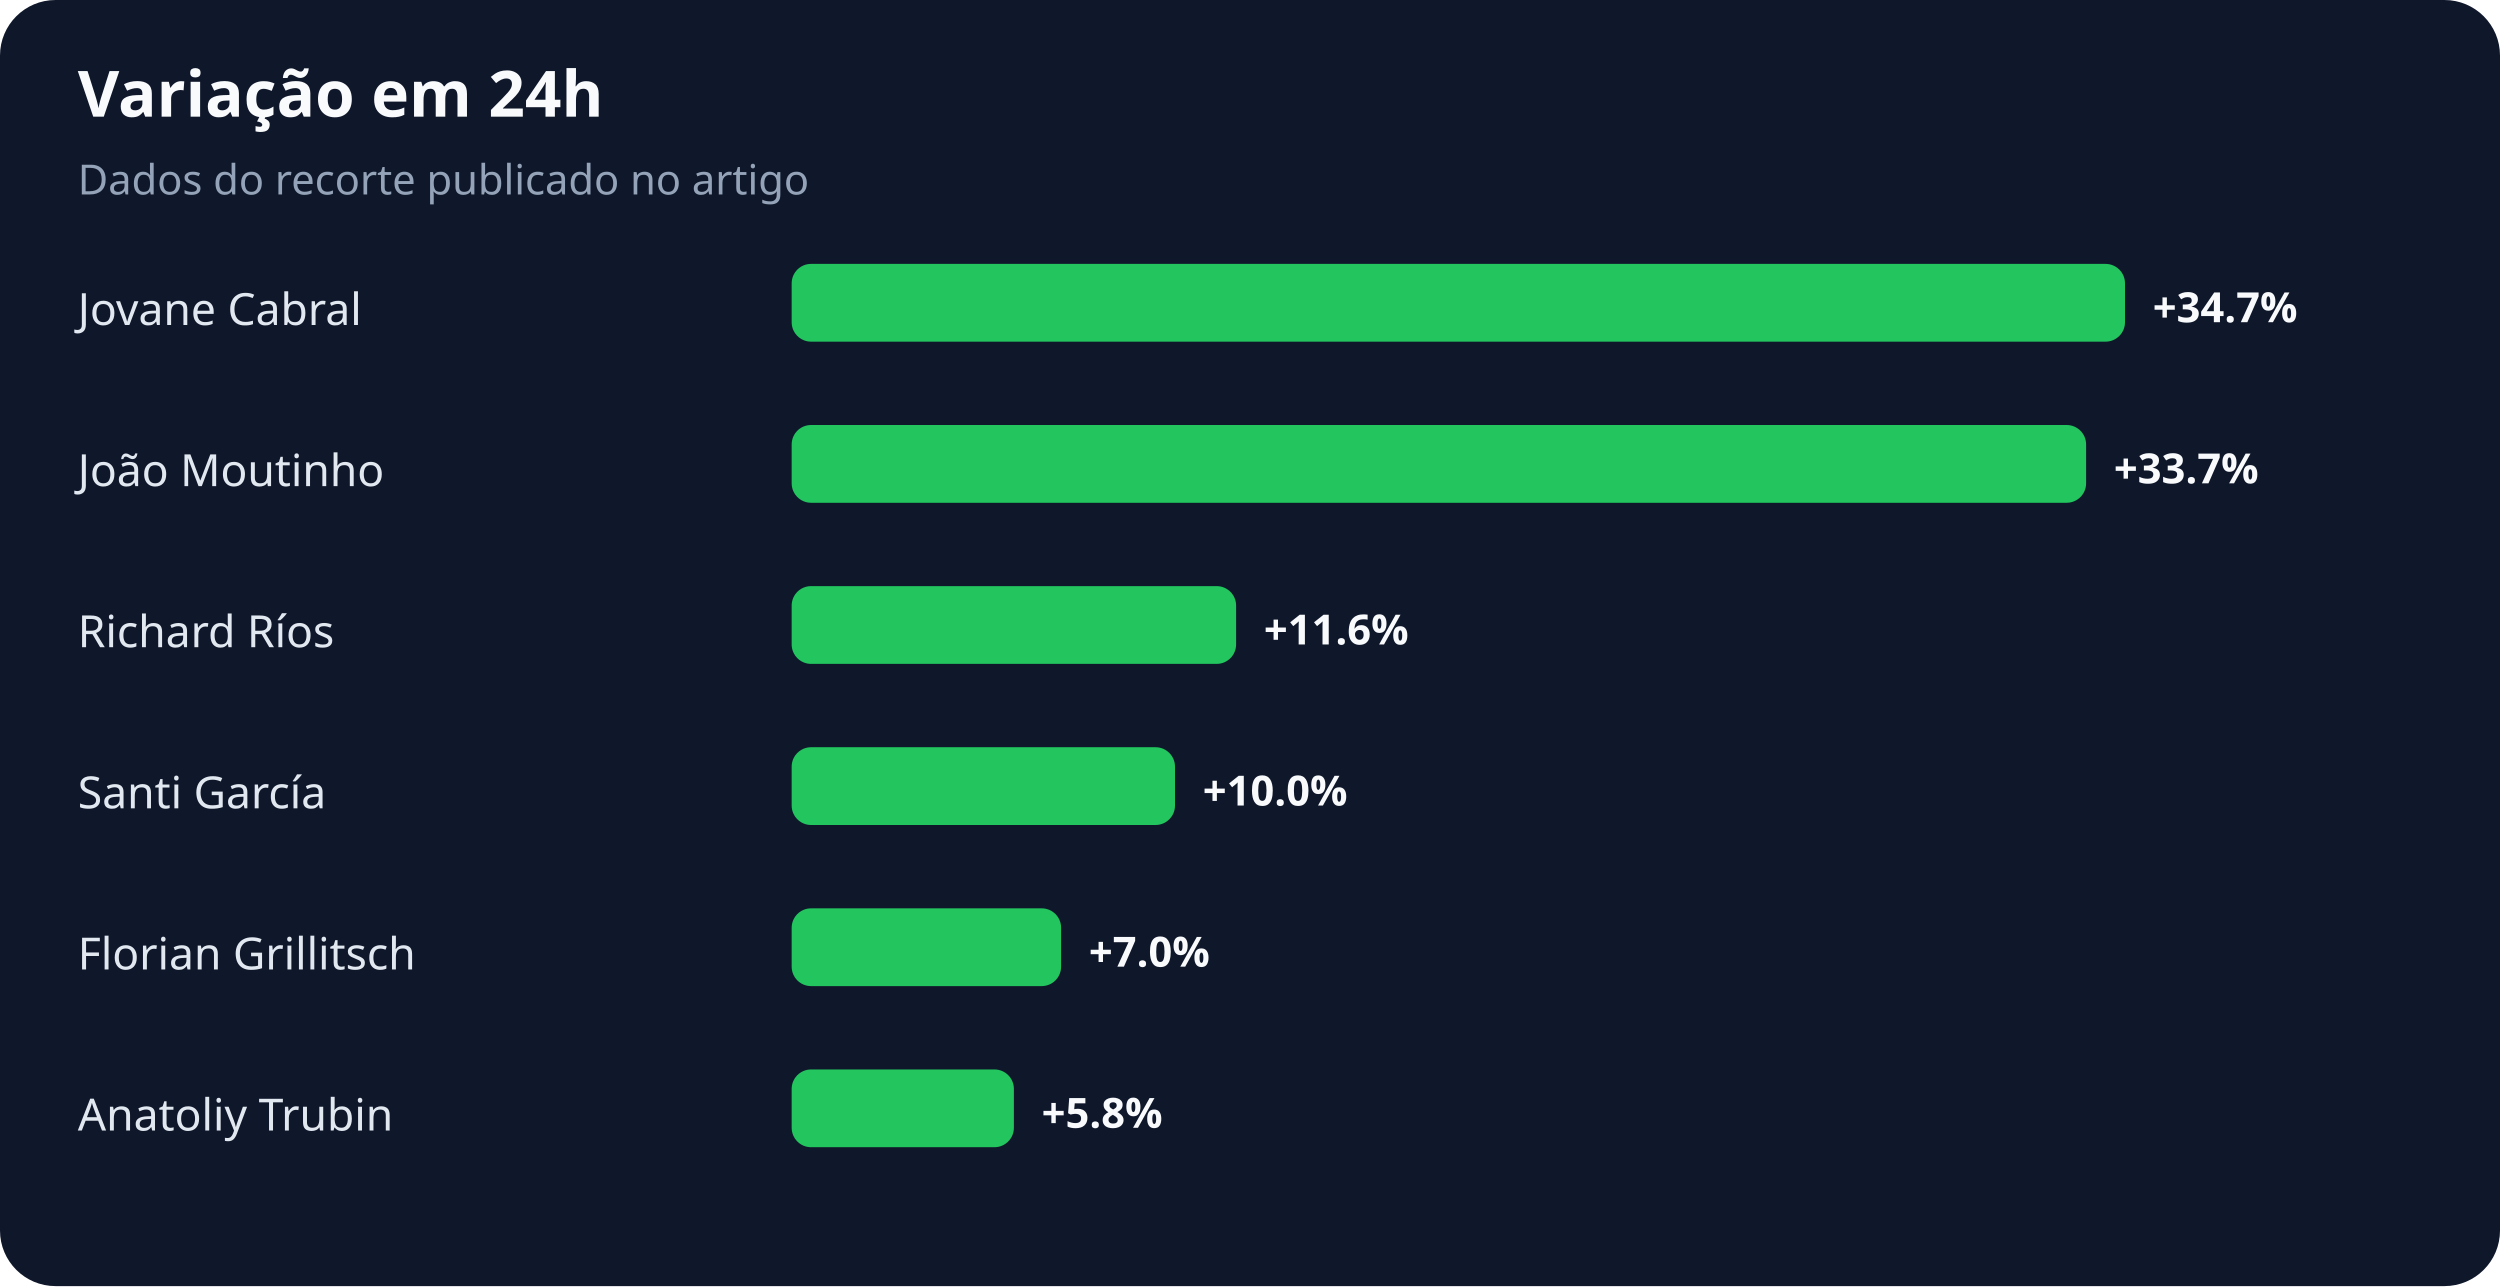
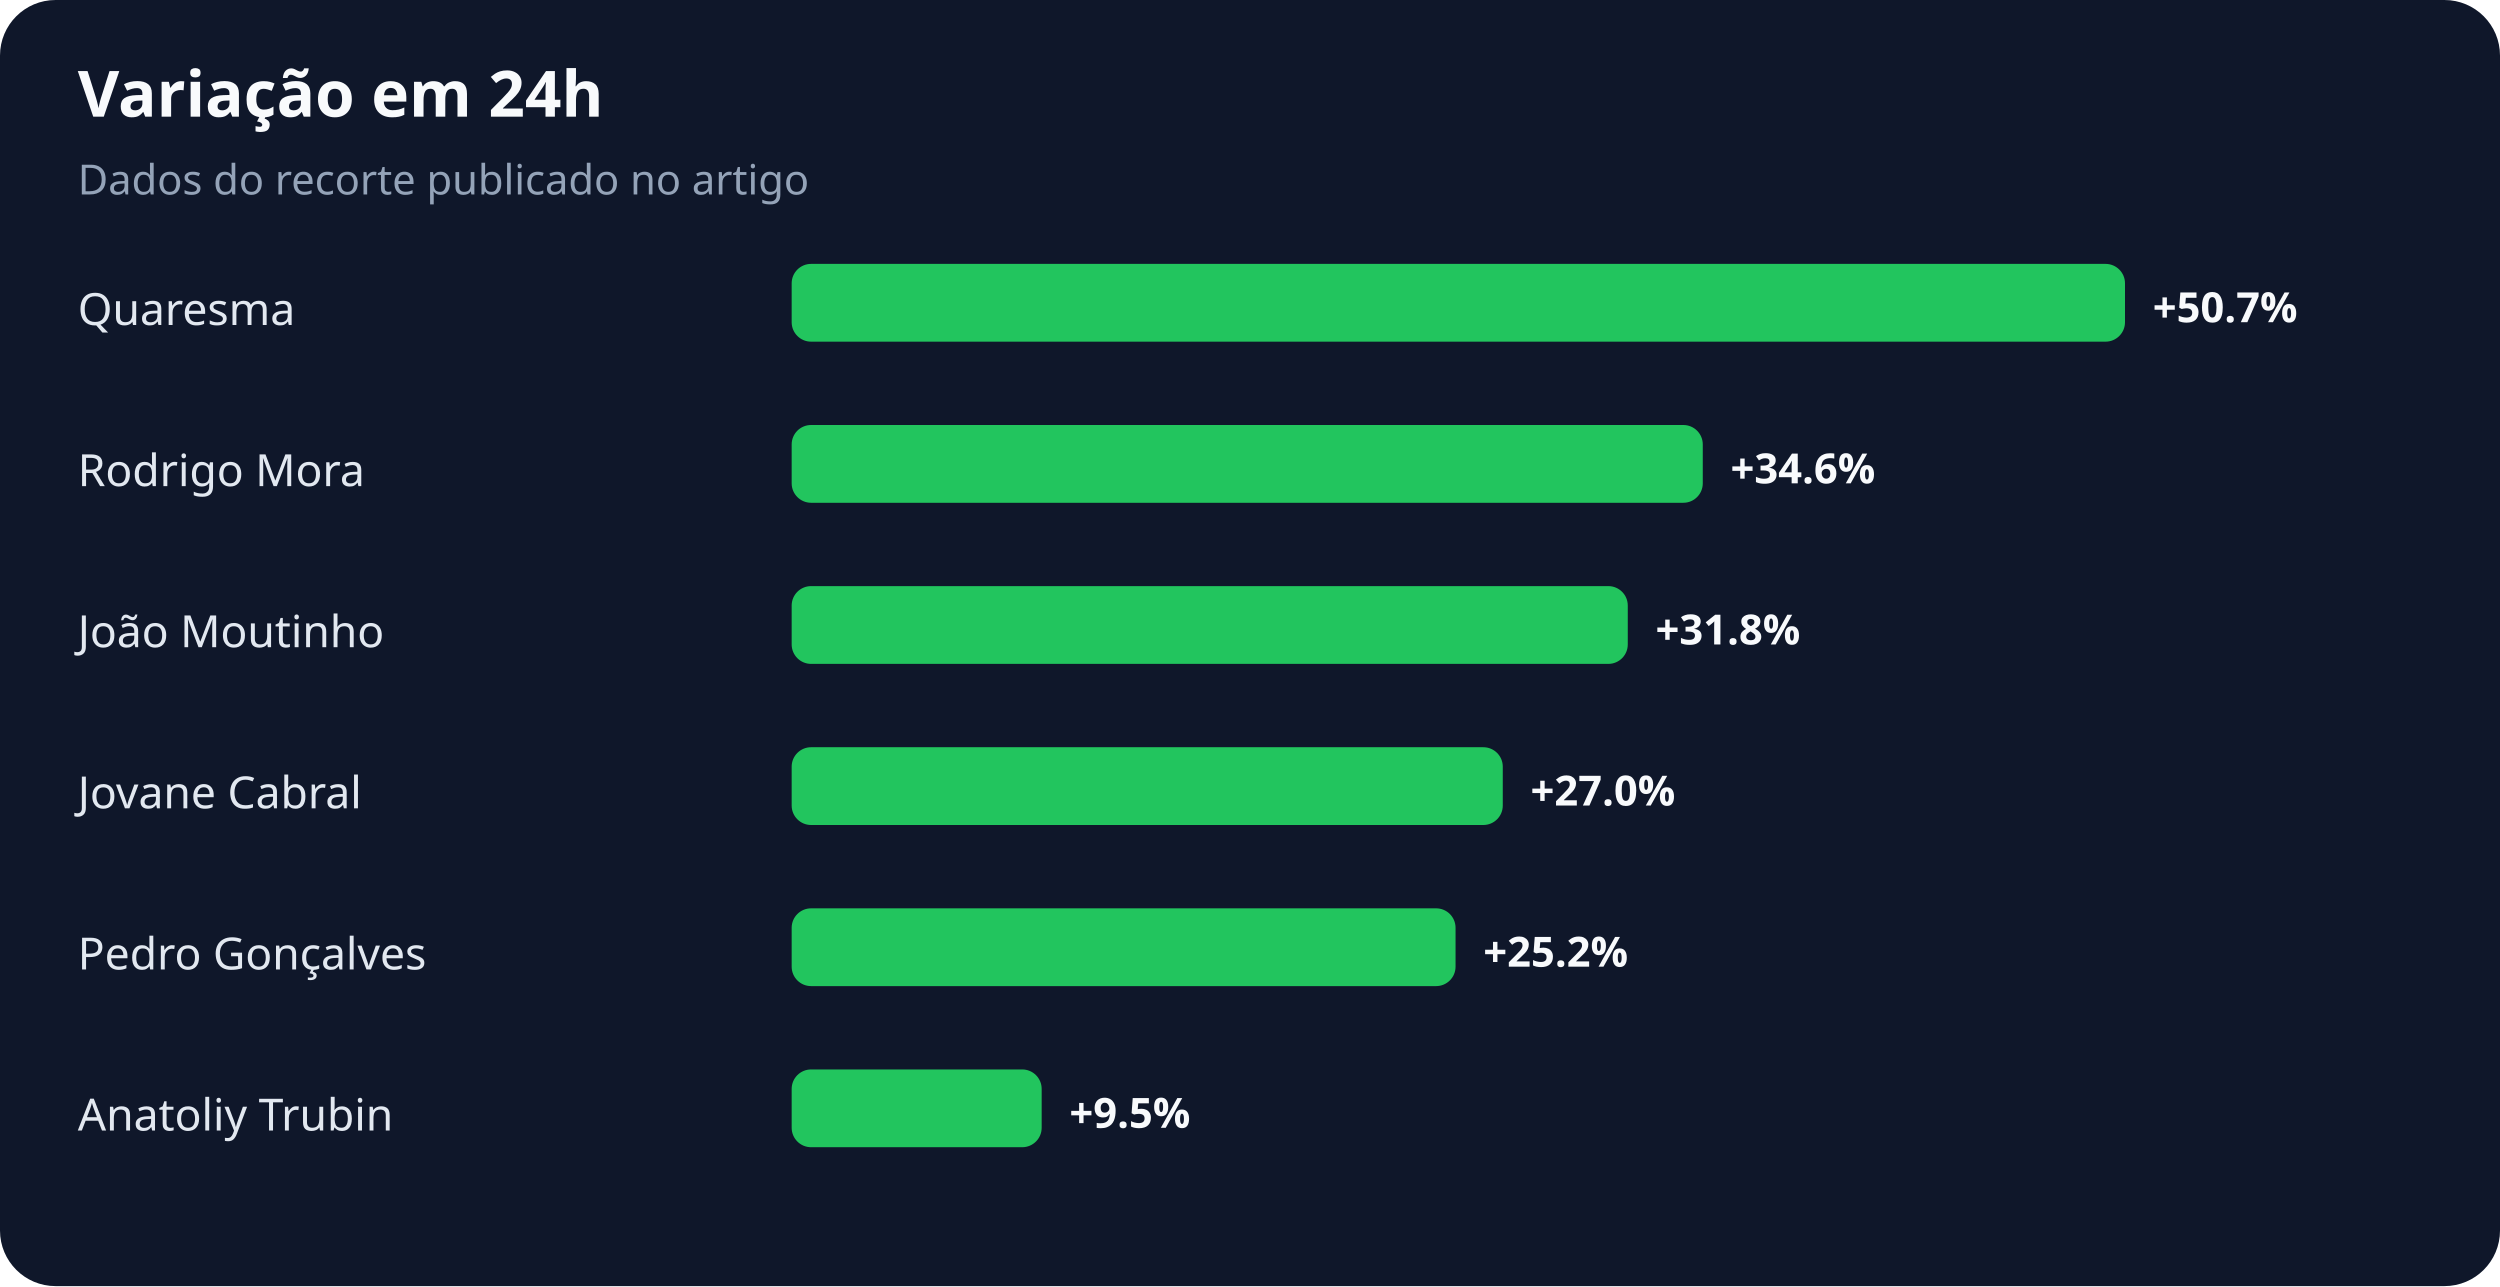
<svg xmlns="http://www.w3.org/2000/svg" width="900" height="463" viewBox="0 0 900 463" role="img" aria-labelledby="title desc">
  <rect width="100%" height="100%" rx="20" fill="#0f172a" />
  <text x="28" y="42" fill="#f8fafc" font-family="system-ui,sans-serif" font-size="23" font-weight="700">Variação em 24h</text>
  <text x="28" y="70" fill="#94a3b8" font-family="system-ui,sans-serif" font-size="15">Dados do recorte publicado no artigo</text>
-   <text x="28" y="117" fill="#e2e8f0" font-family="system-ui,sans-serif" font-size="16">Jovane Cabral</text>
+   <text x="28" y="117" fill="#e2e8f0" font-family="system-ui,sans-serif" font-size="16">Quaresma</text>
  <rect x="285" y="95" width="480" height="28" rx="7" fill="#22c55e" />
-   <text x="775" y="116" fill="#f8fafc" font-family="system-ui,sans-serif" font-size="15" font-weight="700">+34.7%</text>
-   <text x="28" y="175" fill="#e2e8f0" font-family="system-ui,sans-serif" font-size="16">João Moutinho</text>
-   <rect x="285" y="153" width="466" height="28" rx="7" fill="#22c55e" />
-   <text x="761" y="174" fill="#f8fafc" font-family="system-ui,sans-serif" font-size="15" font-weight="700">+33.7%</text>
-   <text x="28" y="233" fill="#e2e8f0" font-family="system-ui,sans-serif" font-size="16">Richard Ríos</text>
-   <rect x="285" y="211" width="160" height="28" rx="7" fill="#22c55e" />
-   <text x="455" y="232" fill="#f8fafc" font-family="system-ui,sans-serif" font-size="15" font-weight="700">+11.6%</text>
-   <text x="28" y="291" fill="#e2e8f0" font-family="system-ui,sans-serif" font-size="16">Santi García</text>
-   <rect x="285" y="269" width="138" height="28" rx="7" fill="#22c55e" />
-   <text x="433" y="290" fill="#f8fafc" font-family="system-ui,sans-serif" font-size="15" font-weight="700">+10.0%</text>
-   <text x="28" y="349" fill="#e2e8f0" font-family="system-ui,sans-serif" font-size="16">Florian Grillitsch</text>
-   <rect x="285" y="327" width="97" height="28" rx="7" fill="#22c55e" />
-   <text x="392" y="348" fill="#f8fafc" font-family="system-ui,sans-serif" font-size="15" font-weight="700">+7.0%</text>
+   <text x="775" y="116" fill="#f8fafc" font-family="system-ui,sans-serif" font-size="15" font-weight="700">+50.7%</text>
+   <text x="28" y="175" fill="#e2e8f0" font-family="system-ui,sans-serif" font-size="16">Rodrigo Mora</text>
+   <rect x="285" y="153" width="328" height="28" rx="7" fill="#22c55e" />
+   <text x="623" y="174" fill="#f8fafc" font-family="system-ui,sans-serif" font-size="15" font-weight="700">+34.6%</text>
+   <text x="28" y="233" fill="#e2e8f0" font-family="system-ui,sans-serif" font-size="16">João Moutinho</text>
+   <rect x="285" y="211" width="301" height="28" rx="7" fill="#22c55e" />
+   <text x="596" y="232" fill="#f8fafc" font-family="system-ui,sans-serif" font-size="15" font-weight="700">+31.8%</text>
+   <text x="28" y="291" fill="#e2e8f0" font-family="system-ui,sans-serif" font-size="16">Jovane Cabral</text>
+   <rect x="285" y="269" width="256" height="28" rx="7" fill="#22c55e" />
+   <text x="551" y="290" fill="#f8fafc" font-family="system-ui,sans-serif" font-size="15" font-weight="700">+27.0%</text>
+   <text x="28" y="349" fill="#e2e8f0" font-family="system-ui,sans-serif" font-size="16">Pedro Gonçalves</text>
+   <rect x="285" y="327" width="239" height="28" rx="7" fill="#22c55e" />
+   <text x="534" y="348" fill="#f8fafc" font-family="system-ui,sans-serif" font-size="15" font-weight="700">+25.2%</text>
  <text x="28" y="407" fill="#e2e8f0" font-family="system-ui,sans-serif" font-size="16">Anatoliy Trubin</text>
-   <rect x="285" y="385" width="80" height="28" rx="7" fill="#22c55e" />
-   <text x="375" y="406" fill="#f8fafc" font-family="system-ui,sans-serif" font-size="15" font-weight="700">+5.8%</text>
+   <rect x="285" y="385" width="90" height="28" rx="7" fill="#22c55e" />
+   <text x="385" y="406" fill="#f8fafc" font-family="system-ui,sans-serif" font-size="15" font-weight="700">+9.5%</text>
</svg>
